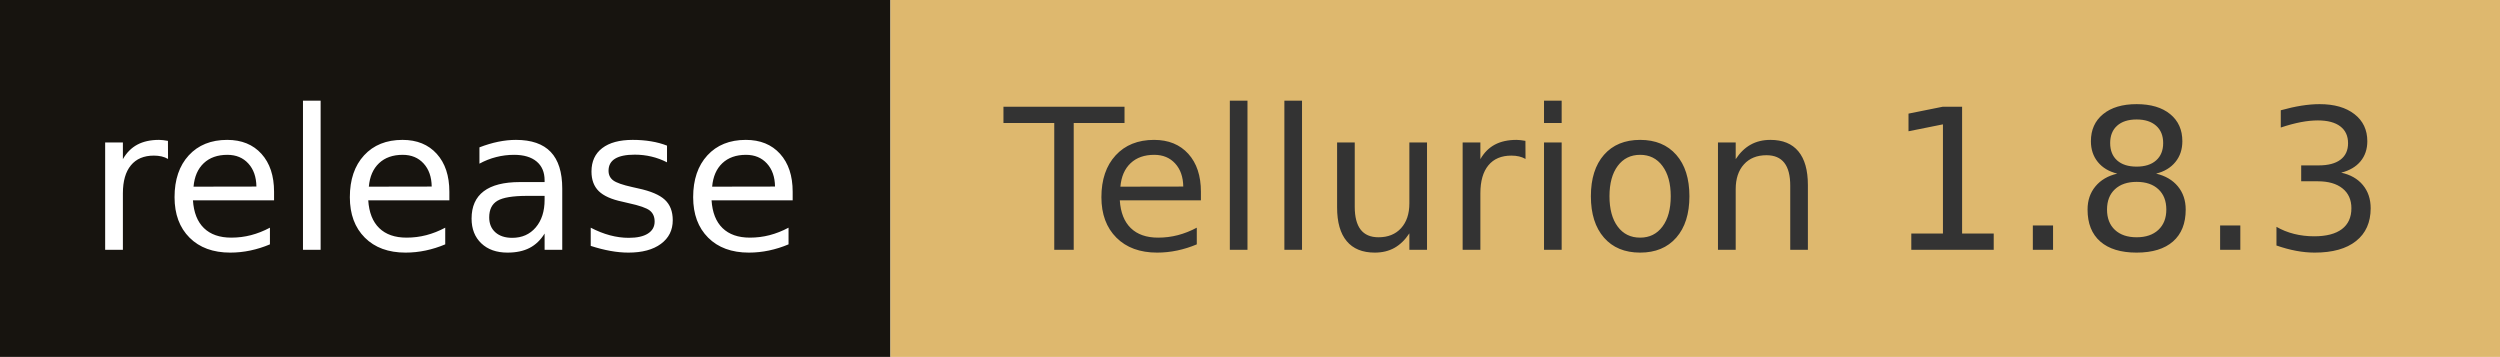
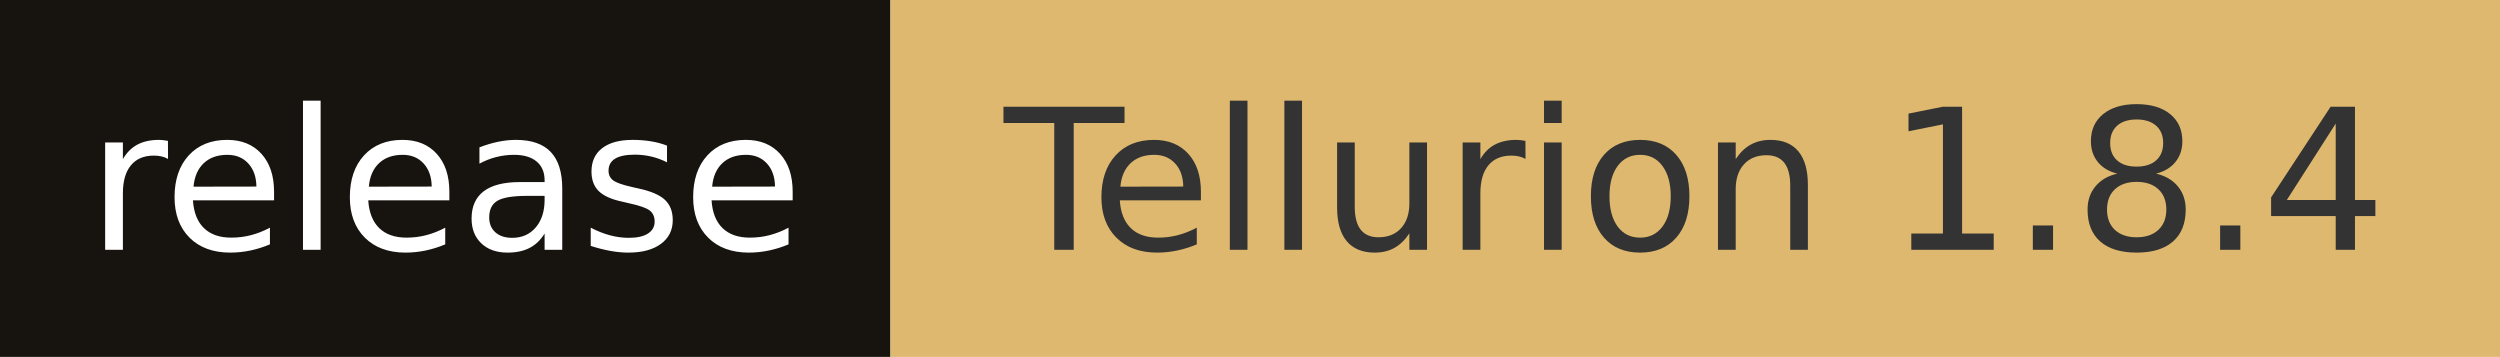
- <svg xmlns="http://www.w3.org/2000/svg" width="140.1" height="20" role="img" aria-label="release: Tellurion 1.8.3">
+ <svg xmlns="http://www.w3.org/2000/svg" width="140.1" height="20" role="img" aria-label="release: Tellurion 1.8.4">
  <rect width="49.9" height="20" fill="#17140f" />
  <rect x="49.9" width="90.2" height="20" fill="#deb86e" />
  <g fill="#fff" text-anchor="middle" font-family="Verdana,Geneva,DejaVu Sans,sans-serif" font-size="110" text-rendering="geometricPrecision">
    <text x="249.5" y="140" transform="scale(.1)" fill="#fff" textLength="399">release</text>
-     <text x="950" y="140" transform="scale(.1)" fill="#333" textLength="802">Tellurion 1.8.3</text>
+     <text x="950" y="140" transform="scale(.1)" fill="#333" textLength="802">Tellurion 1.8.4</text>
  </g>
</svg>
